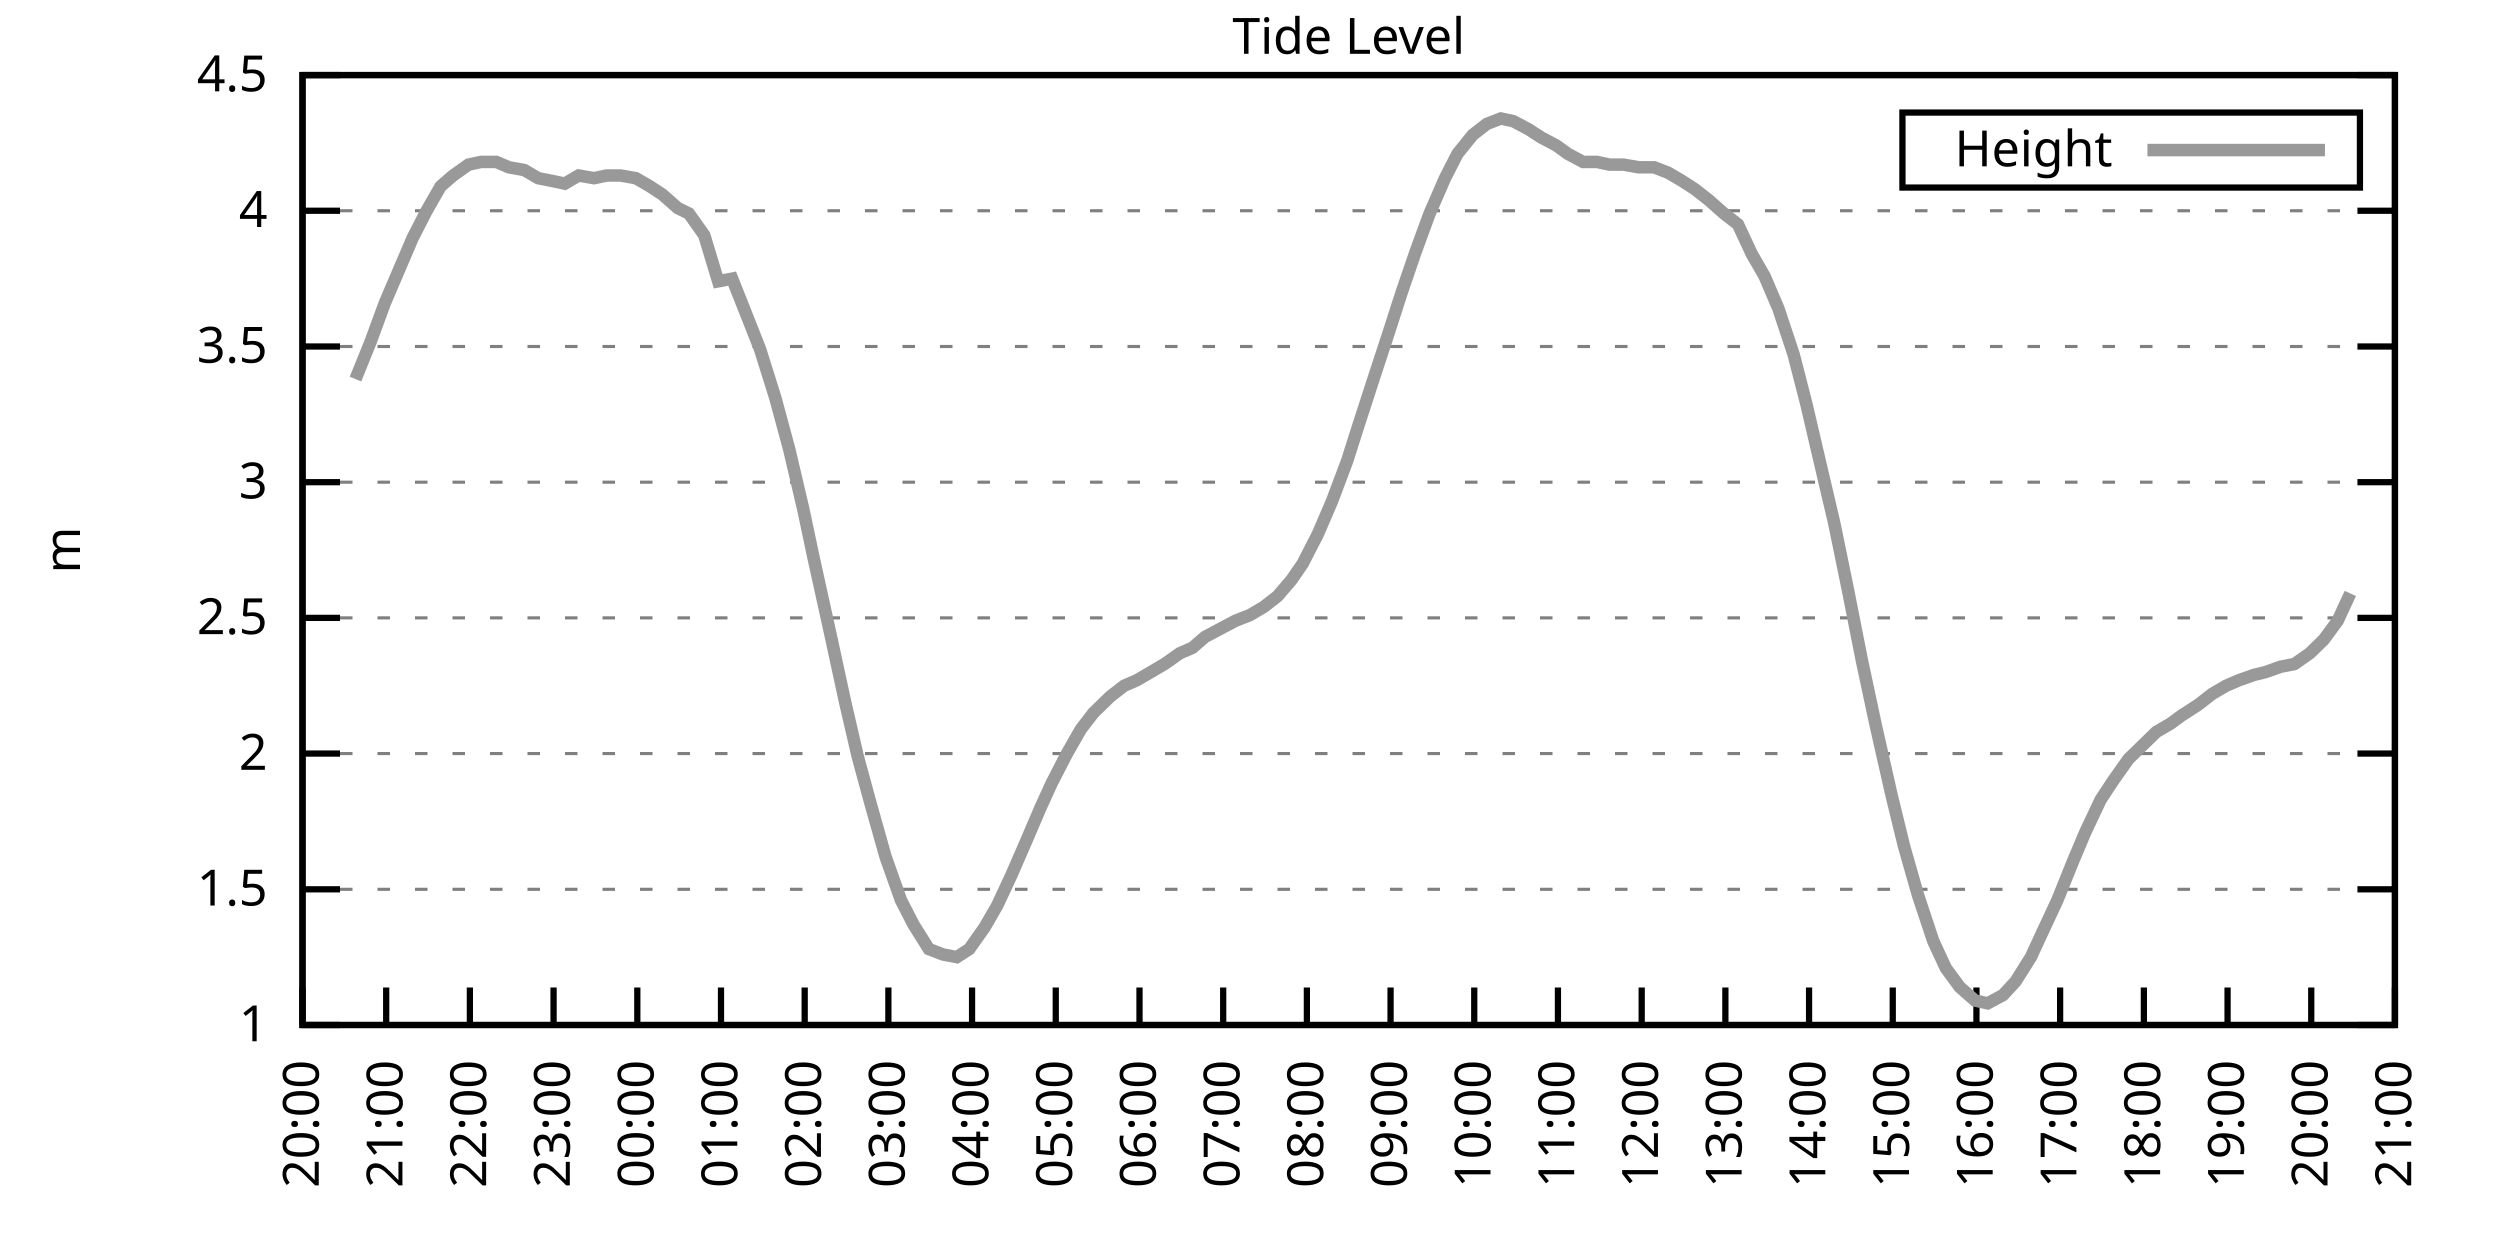
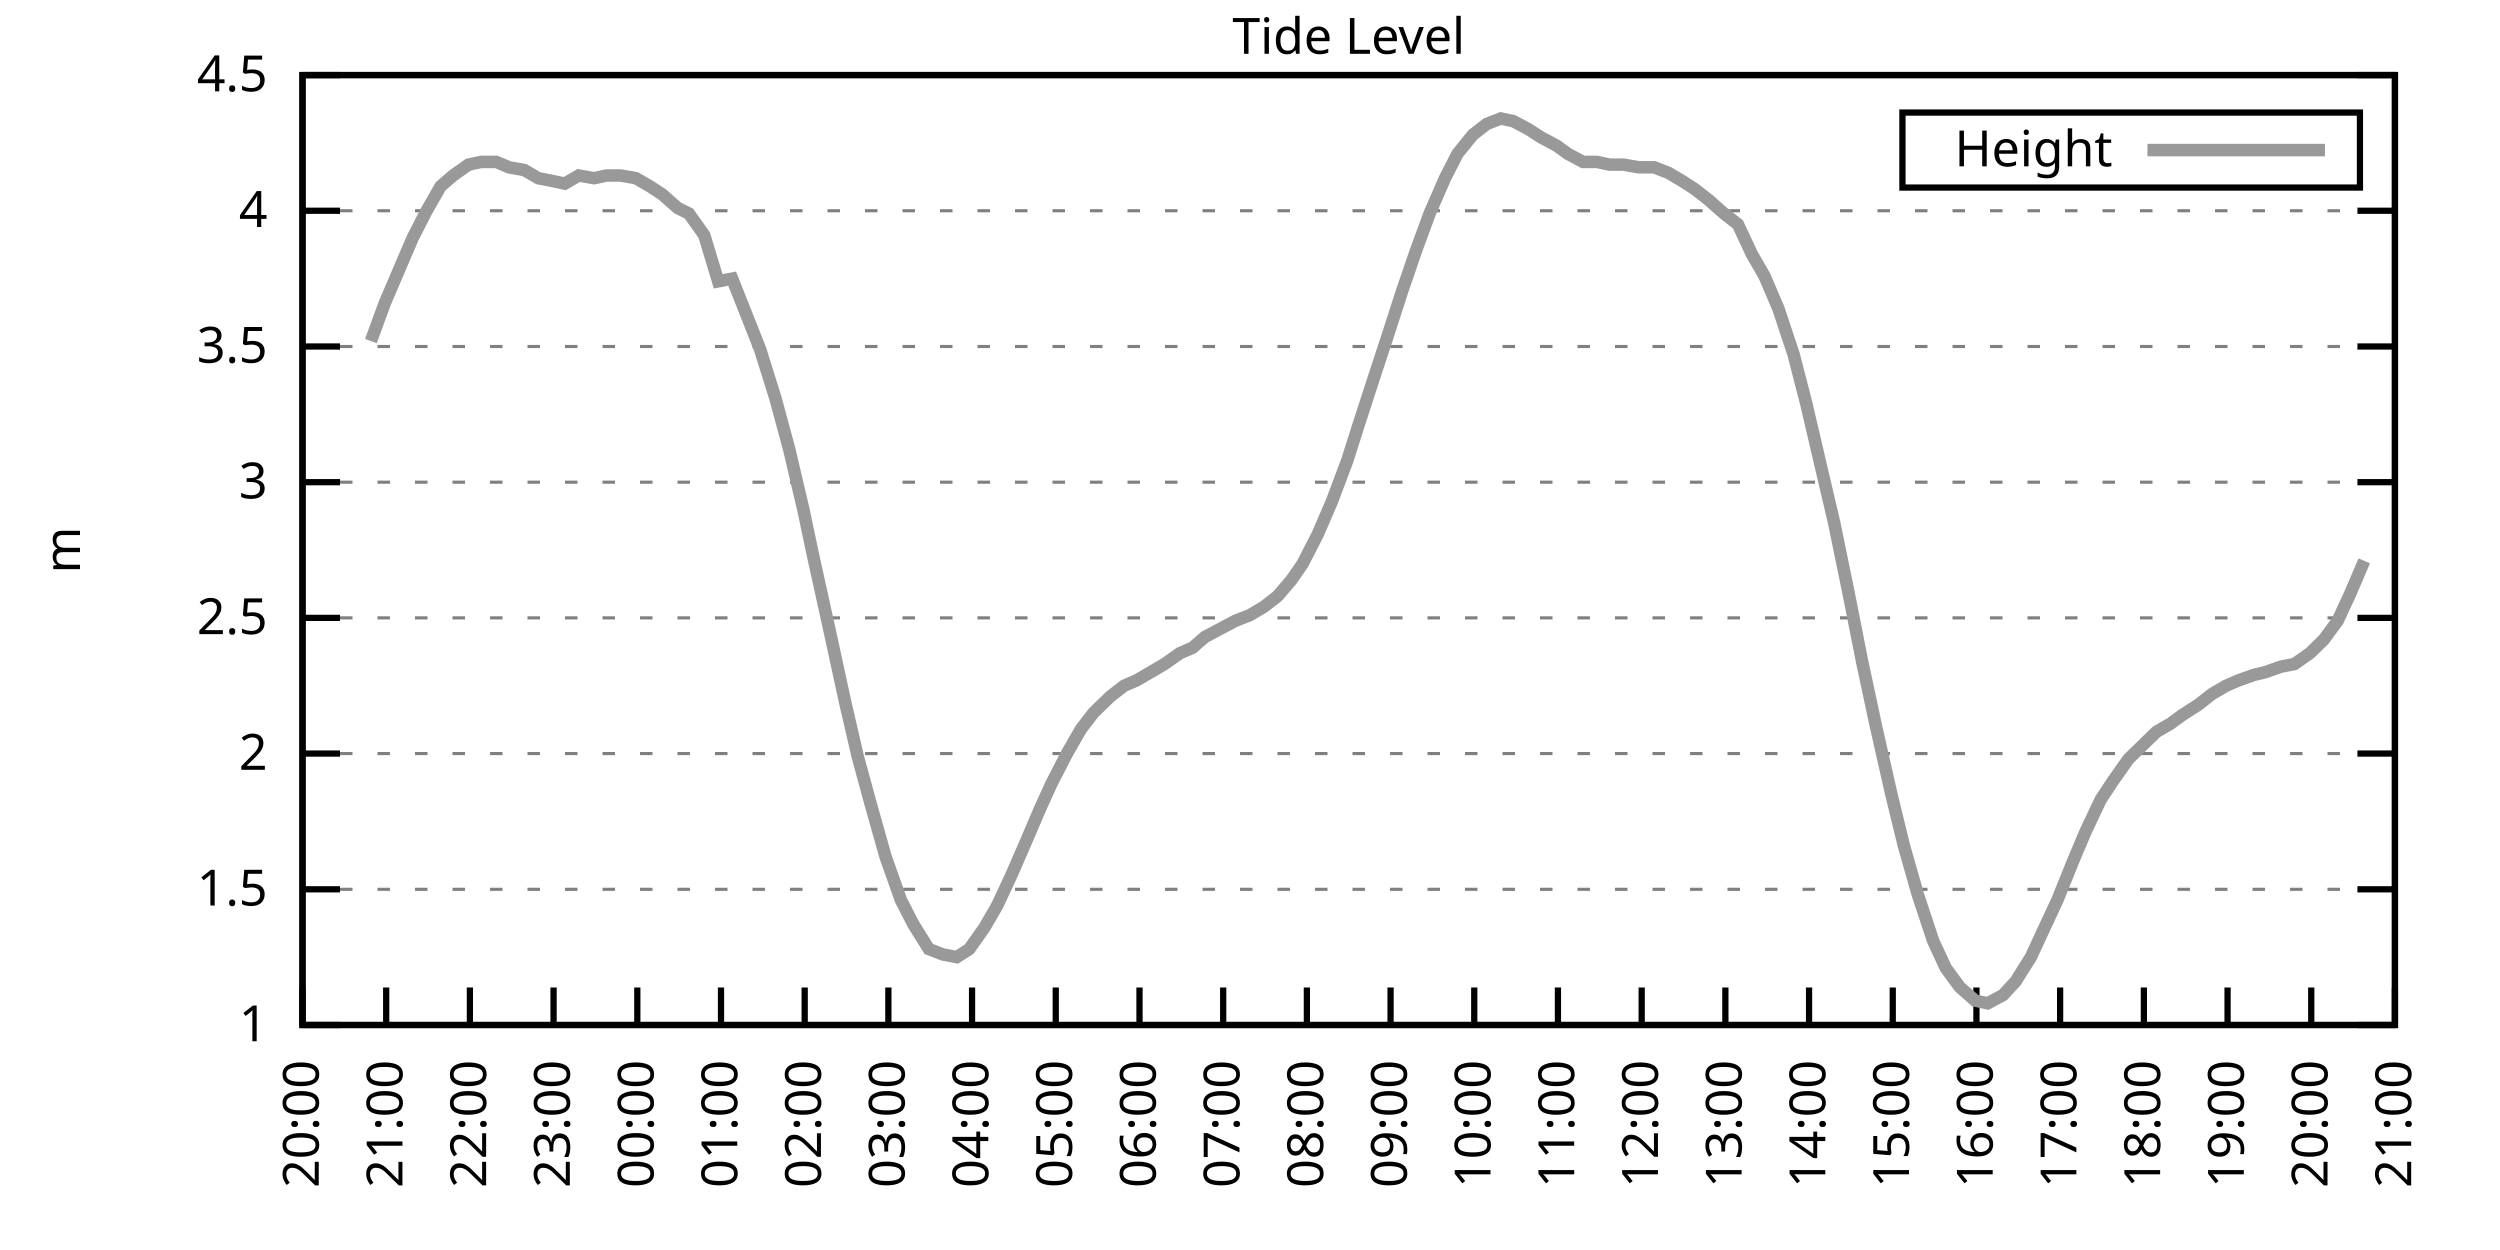
<svg xmlns="http://www.w3.org/2000/svg" xmlns:xlink="http://www.w3.org/1999/xlink" width="400" height="200" viewBox="0 0 400 200">
  <g id="gnuplot_canvas">
    <rect x="0" y="0" width="400" height="200" fill="none" />
    <defs>
      <circle id="gpDot" r="0.5" stroke-width="0.5" stroke="currentColor" />
      <path id="gpPt0" stroke-width="0.333" stroke="currentColor" d="M-1,0 h2 M0,-1 v2" />
      <path id="gpPt1" stroke-width="0.333" stroke="currentColor" d="M-1,-1 L1,1 M1,-1 L-1,1" />
      <path id="gpPt2" stroke-width="0.333" stroke="currentColor" d="M-1,0 L1,0 M0,-1 L0,1 M-1,-1 L1,1 M-1,1 L1,-1" />
      <rect id="gpPt3" stroke-width="0.333" stroke="currentColor" x="-1" y="-1" width="2" height="2" />
      <rect id="gpPt4" stroke-width="0.333" stroke="currentColor" fill="currentColor" x="-1" y="-1" width="2" height="2" />
      <circle id="gpPt5" stroke-width="0.333" stroke="currentColor" cx="0" cy="0" r="1" />
      <use xlink:href="#gpPt5" id="gpPt6" fill="currentColor" stroke="none" />
      <path id="gpPt7" stroke-width="0.333" stroke="currentColor" d="M0,-1.33 L-1.33,0.67 L1.33,0.67 z" />
      <use xlink:href="#gpPt7" id="gpPt8" fill="currentColor" stroke="none" />
      <use xlink:href="#gpPt7" id="gpPt9" stroke="currentColor" transform="rotate(180)" />
      <use xlink:href="#gpPt9" id="gpPt10" fill="currentColor" stroke="none" />
      <use xlink:href="#gpPt3" id="gpPt11" stroke="currentColor" transform="rotate(45)" />
      <use xlink:href="#gpPt11" id="gpPt12" fill="currentColor" stroke="none" />
      <path id="gpPt13" stroke-width="0.333" stroke="currentColor" d="M0,1.330 L1.265,0.411 L0.782,-1.067 L-0.782,-1.076 L-1.265,0.411 z" />
      <use xlink:href="#gpPt13" id="gpPt14" fill="currentColor" stroke="none" />
      <filter id="textbox" filterUnits="objectBoundingBox" x="0" y="0" height="1" width="1">
        <feFlood flood-color="white" flood-opacity="1" result="bgnd" />
        <feComposite in="SourceGraphic" in2="bgnd" operator="atop" />
      </filter>
      <filter id="greybox" filterUnits="objectBoundingBox" x="0" y="0" height="1" width="1">
        <feFlood flood-color="lightgrey" flood-opacity="1" result="grey" />
        <feComposite in="SourceGraphic" in2="grey" operator="atop" />
      </filter>
    </defs>
    <g fill="none" color="white" stroke="currentColor" stroke-width="1.00" stroke-linecap="butt" stroke-linejoin="miter">
</g>
    <g fill="none" color="black" stroke="currentColor" stroke-width="1.00" stroke-linecap="butt" stroke-linejoin="miter">
      <g stroke="none" shape-rendering="crispEdges">
        <polygon fill="rgb(255, 255, 255)" points="48.40,164.00 383.18,164.00 383.18,12.02 48.40,12.02 " />
      </g>
    </g>
    <g fill="none" color="black" stroke="currentColor" stroke-width="1.00" stroke-linecap="butt" stroke-linejoin="miter">
</g>
    <g fill="none" color="black" stroke="black" stroke-width="0.50" stroke-linecap="butt" stroke-linejoin="miter">
</g>
    <g fill="none" color="gray" stroke="currentColor" stroke-width="0.50" stroke-linecap="butt" stroke-linejoin="miter">
      <path stroke="gray" stroke-dasharray="2,4" class="gridline" d="M48.40,164.00 L383.19,164.00  " />
    </g>
    <g fill="none" color="gray" stroke="gray" stroke-width="1.00" stroke-linecap="butt" stroke-linejoin="miter">
</g>
    <g fill="none" color="black" stroke="currentColor" stroke-width="1.00" stroke-linecap="butt" stroke-linejoin="miter">
      <path stroke="black" d="M48.40,164.00 L54.40,164.00 M383.19,164.00 L377.19,164.00  " />
      <g transform="translate(42.80,166.60)" stroke="none" fill="black" font-family="Sans" font-size="8.00" text-anchor="end">
        <text>
          <tspan font-family="Sans"> 1</tspan>
        </text>
      </g>
    </g>
    <g fill="none" color="black" stroke="currentColor" stroke-width="1.00" stroke-linecap="butt" stroke-linejoin="miter">
</g>
    <g fill="none" color="black" stroke="black" stroke-width="0.50" stroke-linecap="butt" stroke-linejoin="miter">
</g>
    <g fill="none" color="gray" stroke="currentColor" stroke-width="0.50" stroke-linecap="butt" stroke-linejoin="miter">
      <path stroke="gray" stroke-dasharray="2,4" class="gridline" d="M48.40,142.29 L383.19,142.29  " />
    </g>
    <g fill="none" color="gray" stroke="gray" stroke-width="1.00" stroke-linecap="butt" stroke-linejoin="miter">
</g>
    <g fill="none" color="black" stroke="currentColor" stroke-width="1.00" stroke-linecap="butt" stroke-linejoin="miter">
      <path stroke="black" d="M48.40,142.29 L54.40,142.29 M383.19,142.29 L377.19,142.29  " />
      <g transform="translate(42.80,144.89)" stroke="none" fill="black" font-family="Sans" font-size="8.00" text-anchor="end">
        <text>
          <tspan font-family="Sans"> 1.5</tspan>
        </text>
      </g>
    </g>
    <g fill="none" color="black" stroke="currentColor" stroke-width="1.00" stroke-linecap="butt" stroke-linejoin="miter">
</g>
    <g fill="none" color="black" stroke="black" stroke-width="0.50" stroke-linecap="butt" stroke-linejoin="miter">
</g>
    <g fill="none" color="gray" stroke="currentColor" stroke-width="0.50" stroke-linecap="butt" stroke-linejoin="miter">
      <path stroke="gray" stroke-dasharray="2,4" class="gridline" d="M48.40,120.57 L383.19,120.57  " />
    </g>
    <g fill="none" color="gray" stroke="gray" stroke-width="1.00" stroke-linecap="butt" stroke-linejoin="miter">
</g>
    <g fill="none" color="black" stroke="currentColor" stroke-width="1.00" stroke-linecap="butt" stroke-linejoin="miter">
      <path stroke="black" d="M48.40,120.57 L54.40,120.57 M383.19,120.57 L377.19,120.57  " />
      <g transform="translate(42.80,123.17)" stroke="none" fill="black" font-family="Sans" font-size="8.00" text-anchor="end">
        <text>
          <tspan font-family="Sans"> 2</tspan>
        </text>
      </g>
    </g>
    <g fill="none" color="black" stroke="currentColor" stroke-width="1.00" stroke-linecap="butt" stroke-linejoin="miter">
</g>
    <g fill="none" color="black" stroke="black" stroke-width="0.50" stroke-linecap="butt" stroke-linejoin="miter">
</g>
    <g fill="none" color="gray" stroke="currentColor" stroke-width="0.50" stroke-linecap="butt" stroke-linejoin="miter">
      <path stroke="gray" stroke-dasharray="2,4" class="gridline" d="M48.40,98.86 L383.19,98.86  " />
    </g>
    <g fill="none" color="gray" stroke="gray" stroke-width="1.00" stroke-linecap="butt" stroke-linejoin="miter">
</g>
    <g fill="none" color="black" stroke="currentColor" stroke-width="1.00" stroke-linecap="butt" stroke-linejoin="miter">
      <path stroke="black" d="M48.40,98.86 L54.40,98.86 M383.19,98.86 L377.19,98.86  " />
      <g transform="translate(42.80,101.46)" stroke="none" fill="black" font-family="Sans" font-size="8.00" text-anchor="end">
        <text>
          <tspan font-family="Sans"> 2.5</tspan>
        </text>
      </g>
    </g>
    <g fill="none" color="black" stroke="currentColor" stroke-width="1.00" stroke-linecap="butt" stroke-linejoin="miter">
</g>
    <g fill="none" color="black" stroke="black" stroke-width="0.50" stroke-linecap="butt" stroke-linejoin="miter">
</g>
    <g fill="none" color="gray" stroke="currentColor" stroke-width="0.50" stroke-linecap="butt" stroke-linejoin="miter">
      <path stroke="gray" stroke-dasharray="2,4" class="gridline" d="M48.40,77.15 L383.19,77.15  " />
    </g>
    <g fill="none" color="gray" stroke="gray" stroke-width="1.00" stroke-linecap="butt" stroke-linejoin="miter">
</g>
    <g fill="none" color="black" stroke="currentColor" stroke-width="1.00" stroke-linecap="butt" stroke-linejoin="miter">
      <path stroke="black" d="M48.40,77.15 L54.40,77.15 M383.19,77.15 L377.19,77.15  " />
      <g transform="translate(42.80,79.75)" stroke="none" fill="black" font-family="Sans" font-size="8.00" text-anchor="end">
        <text>
          <tspan font-family="Sans"> 3</tspan>
        </text>
      </g>
    </g>
    <g fill="none" color="black" stroke="currentColor" stroke-width="1.00" stroke-linecap="butt" stroke-linejoin="miter">
</g>
    <g fill="none" color="black" stroke="black" stroke-width="0.50" stroke-linecap="butt" stroke-linejoin="miter">
</g>
    <g fill="none" color="gray" stroke="currentColor" stroke-width="0.50" stroke-linecap="butt" stroke-linejoin="miter">
      <path stroke="gray" stroke-dasharray="2,4" class="gridline" d="M48.40,55.44 L383.19,55.44  " />
    </g>
    <g fill="none" color="gray" stroke="gray" stroke-width="1.00" stroke-linecap="butt" stroke-linejoin="miter">
</g>
    <g fill="none" color="black" stroke="currentColor" stroke-width="1.00" stroke-linecap="butt" stroke-linejoin="miter">
      <path stroke="black" d="M48.40,55.44 L54.40,55.44 M383.19,55.44 L377.19,55.44  " />
      <g transform="translate(42.80,58.04)" stroke="none" fill="black" font-family="Sans" font-size="8.00" text-anchor="end">
        <text>
          <tspan font-family="Sans"> 3.5</tspan>
        </text>
      </g>
    </g>
    <g fill="none" color="black" stroke="currentColor" stroke-width="1.00" stroke-linecap="butt" stroke-linejoin="miter">
</g>
    <g fill="none" color="black" stroke="black" stroke-width="0.50" stroke-linecap="butt" stroke-linejoin="miter">
</g>
    <g fill="none" color="gray" stroke="currentColor" stroke-width="0.50" stroke-linecap="butt" stroke-linejoin="miter">
      <path stroke="gray" stroke-dasharray="2,4" class="gridline" d="M48.40,33.72 L383.19,33.72  " />
    </g>
    <g fill="none" color="gray" stroke="gray" stroke-width="1.00" stroke-linecap="butt" stroke-linejoin="miter">
</g>
    <g fill="none" color="black" stroke="currentColor" stroke-width="1.00" stroke-linecap="butt" stroke-linejoin="miter">
      <path stroke="black" d="M48.40,33.72 L54.40,33.72 M383.19,33.72 L377.19,33.72  " />
      <g transform="translate(42.80,36.32)" stroke="none" fill="black" font-family="Sans" font-size="8.00" text-anchor="end">
        <text>
          <tspan font-family="Sans"> 4</tspan>
        </text>
      </g>
    </g>
    <g fill="none" color="black" stroke="currentColor" stroke-width="1.00" stroke-linecap="butt" stroke-linejoin="miter">
</g>
    <g fill="none" color="black" stroke="black" stroke-width="0.50" stroke-linecap="butt" stroke-linejoin="miter">
</g>
    <g fill="none" color="gray" stroke="currentColor" stroke-width="0.50" stroke-linecap="butt" stroke-linejoin="miter">
      <path stroke="gray" stroke-dasharray="2,4" class="gridline" d="M48.40,12.01 L383.19,12.01  " />
    </g>
    <g fill="none" color="gray" stroke="gray" stroke-width="1.00" stroke-linecap="butt" stroke-linejoin="miter">
</g>
    <g fill="none" color="black" stroke="currentColor" stroke-width="1.00" stroke-linecap="butt" stroke-linejoin="miter">
      <path stroke="black" d="M48.40,12.01 L54.40,12.01 M383.19,12.01 L377.19,12.01  " />
      <g transform="translate(42.80,14.61)" stroke="none" fill="black" font-family="Sans" font-size="8.00" text-anchor="end">
        <text>
          <tspan font-family="Sans"> 4.5</tspan>
        </text>
      </g>
    </g>
    <g fill="none" color="black" stroke="currentColor" stroke-width="1.00" stroke-linecap="butt" stroke-linejoin="miter">
      <path stroke="black" d="M48.40,164.00 L48.40,158.00  " />
      <g transform="translate(51.00,169.60) rotate(270.00)" stroke="none" fill="black" font-family="Sans" font-size="8.00" text-anchor="end">
        <text>
          <tspan font-family="Sans">20:00</tspan>
        </text>
      </g>
    </g>
    <g fill="none" color="black" stroke="currentColor" stroke-width="1.00" stroke-linecap="butt" stroke-linejoin="miter">
      <path stroke="black" d="M61.79,164.00 L61.79,158.00  " />
      <g transform="translate(64.39,169.60) rotate(270.00)" stroke="none" fill="black" font-family="Sans" font-size="8.00" text-anchor="end">
        <text>
          <tspan font-family="Sans">21:00</tspan>
        </text>
      </g>
    </g>
    <g fill="none" color="black" stroke="currentColor" stroke-width="1.00" stroke-linecap="butt" stroke-linejoin="miter">
      <path stroke="black" d="M75.18,164.00 L75.18,158.00  " />
      <g transform="translate(77.78,169.60) rotate(270.00)" stroke="none" fill="black" font-family="Sans" font-size="8.00" text-anchor="end">
        <text>
          <tspan font-family="Sans">22:00</tspan>
        </text>
      </g>
    </g>
    <g fill="none" color="black" stroke="currentColor" stroke-width="1.00" stroke-linecap="butt" stroke-linejoin="miter">
      <path stroke="black" d="M88.57,164.00 L88.57,158.00  " />
      <g transform="translate(91.17,169.60) rotate(270.00)" stroke="none" fill="black" font-family="Sans" font-size="8.00" text-anchor="end">
        <text>
          <tspan font-family="Sans">23:00</tspan>
        </text>
      </g>
    </g>
    <g fill="none" color="black" stroke="currentColor" stroke-width="1.00" stroke-linecap="butt" stroke-linejoin="miter">
      <path stroke="black" d="M101.97,164.00 L101.97,158.00  " />
      <g transform="translate(104.57,169.60) rotate(270.00)" stroke="none" fill="black" font-family="Sans" font-size="8.00" text-anchor="end">
        <text>
          <tspan font-family="Sans">00:00</tspan>
        </text>
      </g>
    </g>
    <g fill="none" color="black" stroke="currentColor" stroke-width="1.00" stroke-linecap="butt" stroke-linejoin="miter">
      <path stroke="black" d="M115.36,164.00 L115.36,158.00  " />
      <g transform="translate(117.96,169.60) rotate(270.00)" stroke="none" fill="black" font-family="Sans" font-size="8.00" text-anchor="end">
        <text>
          <tspan font-family="Sans">01:00</tspan>
        </text>
      </g>
    </g>
    <g fill="none" color="black" stroke="currentColor" stroke-width="1.00" stroke-linecap="butt" stroke-linejoin="miter">
      <path stroke="black" d="M128.75,164.00 L128.75,158.00  " />
      <g transform="translate(131.35,169.60) rotate(270.00)" stroke="none" fill="black" font-family="Sans" font-size="8.00" text-anchor="end">
        <text>
          <tspan font-family="Sans">02:00</tspan>
        </text>
      </g>
    </g>
    <g fill="none" color="black" stroke="currentColor" stroke-width="1.00" stroke-linecap="butt" stroke-linejoin="miter">
      <path stroke="black" d="M142.14,164.00 L142.14,158.00  " />
      <g transform="translate(144.74,169.60) rotate(270.00)" stroke="none" fill="black" font-family="Sans" font-size="8.00" text-anchor="end">
        <text>
          <tspan font-family="Sans">03:00</tspan>
        </text>
      </g>
    </g>
    <g fill="none" color="black" stroke="currentColor" stroke-width="1.00" stroke-linecap="butt" stroke-linejoin="miter">
      <path stroke="black" d="M155.53,164.00 L155.53,158.00  " />
      <g transform="translate(158.13,169.60) rotate(270.00)" stroke="none" fill="black" font-family="Sans" font-size="8.00" text-anchor="end">
        <text>
          <tspan font-family="Sans">04:00</tspan>
        </text>
      </g>
    </g>
    <g fill="none" color="black" stroke="currentColor" stroke-width="1.00" stroke-linecap="butt" stroke-linejoin="miter">
      <path stroke="black" d="M168.92,164.00 L168.92,158.00  " />
      <g transform="translate(171.52,169.60) rotate(270.00)" stroke="none" fill="black" font-family="Sans" font-size="8.00" text-anchor="end">
        <text>
          <tspan font-family="Sans">05:00</tspan>
        </text>
      </g>
    </g>
    <g fill="none" color="black" stroke="currentColor" stroke-width="1.00" stroke-linecap="butt" stroke-linejoin="miter">
      <path stroke="black" d="M182.32,164.00 L182.32,158.00  " />
      <g transform="translate(184.92,169.60) rotate(270.00)" stroke="none" fill="black" font-family="Sans" font-size="8.00" text-anchor="end">
        <text>
          <tspan font-family="Sans">06:00</tspan>
        </text>
      </g>
    </g>
    <g fill="none" color="black" stroke="currentColor" stroke-width="1.00" stroke-linecap="butt" stroke-linejoin="miter">
      <path stroke="black" d="M195.71,164.00 L195.71,158.00  " />
      <g transform="translate(198.31,169.60) rotate(270.00)" stroke="none" fill="black" font-family="Sans" font-size="8.00" text-anchor="end">
        <text>
          <tspan font-family="Sans">07:00</tspan>
        </text>
      </g>
    </g>
    <g fill="none" color="black" stroke="currentColor" stroke-width="1.00" stroke-linecap="butt" stroke-linejoin="miter">
      <path stroke="black" d="M209.10,164.00 L209.10,158.00  " />
      <g transform="translate(211.70,169.60) rotate(270.00)" stroke="none" fill="black" font-family="Sans" font-size="8.00" text-anchor="end">
        <text>
          <tspan font-family="Sans">08:00</tspan>
        </text>
      </g>
    </g>
    <g fill="none" color="black" stroke="currentColor" stroke-width="1.00" stroke-linecap="butt" stroke-linejoin="miter">
      <path stroke="black" d="M222.49,164.00 L222.49,158.00  " />
      <g transform="translate(225.09,169.60) rotate(270.00)" stroke="none" fill="black" font-family="Sans" font-size="8.00" text-anchor="end">
        <text>
          <tspan font-family="Sans">09:00</tspan>
        </text>
      </g>
    </g>
    <g fill="none" color="black" stroke="currentColor" stroke-width="1.00" stroke-linecap="butt" stroke-linejoin="miter">
      <path stroke="black" d="M235.88,164.00 L235.88,158.00  " />
      <g transform="translate(238.48,169.60) rotate(270.00)" stroke="none" fill="black" font-family="Sans" font-size="8.00" text-anchor="end">
        <text>
          <tspan font-family="Sans">10:00</tspan>
        </text>
      </g>
    </g>
    <g fill="none" color="black" stroke="currentColor" stroke-width="1.00" stroke-linecap="butt" stroke-linejoin="miter">
      <path stroke="black" d="M249.27,164.00 L249.27,158.00  " />
      <g transform="translate(251.87,169.60) rotate(270.00)" stroke="none" fill="black" font-family="Sans" font-size="8.00" text-anchor="end">
        <text>
          <tspan font-family="Sans">11:00</tspan>
        </text>
      </g>
    </g>
    <g fill="none" color="black" stroke="currentColor" stroke-width="1.00" stroke-linecap="butt" stroke-linejoin="miter">
      <path stroke="black" d="M262.67,164.00 L262.67,158.00  " />
      <g transform="translate(265.27,169.60) rotate(270.00)" stroke="none" fill="black" font-family="Sans" font-size="8.00" text-anchor="end">
        <text>
          <tspan font-family="Sans">12:00</tspan>
        </text>
      </g>
    </g>
    <g fill="none" color="black" stroke="currentColor" stroke-width="1.00" stroke-linecap="butt" stroke-linejoin="miter">
      <path stroke="black" d="M276.06,164.00 L276.06,158.00  " />
      <g transform="translate(278.66,169.60) rotate(270.00)" stroke="none" fill="black" font-family="Sans" font-size="8.00" text-anchor="end">
        <text>
          <tspan font-family="Sans">13:00</tspan>
        </text>
      </g>
    </g>
    <g fill="none" color="black" stroke="currentColor" stroke-width="1.00" stroke-linecap="butt" stroke-linejoin="miter">
      <path stroke="black" d="M289.45,164.00 L289.45,158.00  " />
      <g transform="translate(292.05,169.60) rotate(270.00)" stroke="none" fill="black" font-family="Sans" font-size="8.00" text-anchor="end">
        <text>
          <tspan font-family="Sans">14:00</tspan>
        </text>
      </g>
    </g>
    <g fill="none" color="black" stroke="currentColor" stroke-width="1.00" stroke-linecap="butt" stroke-linejoin="miter">
      <path stroke="black" d="M302.84,164.00 L302.84,158.00  " />
      <g transform="translate(305.44,169.60) rotate(270.00)" stroke="none" fill="black" font-family="Sans" font-size="8.00" text-anchor="end">
        <text>
          <tspan font-family="Sans">15:00</tspan>
        </text>
      </g>
    </g>
    <g fill="none" color="black" stroke="currentColor" stroke-width="1.00" stroke-linecap="butt" stroke-linejoin="miter">
      <path stroke="black" d="M316.23,164.00 L316.23,158.00  " />
      <g transform="translate(318.83,169.60) rotate(270.00)" stroke="none" fill="black" font-family="Sans" font-size="8.00" text-anchor="end">
        <text>
          <tspan font-family="Sans">16:00</tspan>
        </text>
      </g>
    </g>
    <g fill="none" color="black" stroke="currentColor" stroke-width="1.00" stroke-linecap="butt" stroke-linejoin="miter">
      <path stroke="black" d="M329.62,164.00 L329.62,158.00  " />
      <g transform="translate(332.22,169.60) rotate(270.00)" stroke="none" fill="black" font-family="Sans" font-size="8.00" text-anchor="end">
        <text>
          <tspan font-family="Sans">17:00</tspan>
        </text>
      </g>
    </g>
    <g fill="none" color="black" stroke="currentColor" stroke-width="1.00" stroke-linecap="butt" stroke-linejoin="miter">
      <path stroke="black" d="M343.02,164.00 L343.02,158.00  " />
      <g transform="translate(345.62,169.60) rotate(270.00)" stroke="none" fill="black" font-family="Sans" font-size="8.00" text-anchor="end">
        <text>
          <tspan font-family="Sans">18:00</tspan>
        </text>
      </g>
    </g>
    <g fill="none" color="black" stroke="currentColor" stroke-width="1.00" stroke-linecap="butt" stroke-linejoin="miter">
      <path stroke="black" d="M356.41,164.00 L356.41,158.00  " />
      <g transform="translate(359.01,169.60) rotate(270.00)" stroke="none" fill="black" font-family="Sans" font-size="8.00" text-anchor="end">
        <text>
          <tspan font-family="Sans">19:00</tspan>
        </text>
      </g>
    </g>
    <g fill="none" color="black" stroke="currentColor" stroke-width="1.00" stroke-linecap="butt" stroke-linejoin="miter">
      <path stroke="black" d="M369.80,164.00 L369.80,158.00  " />
      <g transform="translate(372.40,169.60) rotate(270.00)" stroke="none" fill="black" font-family="Sans" font-size="8.00" text-anchor="end">
        <text>
          <tspan font-family="Sans">20:00</tspan>
        </text>
      </g>
    </g>
    <g fill="none" color="black" stroke="currentColor" stroke-width="1.00" stroke-linecap="butt" stroke-linejoin="miter">
      <path stroke="black" d="M383.19,164.00 L383.19,158.00  " />
      <g transform="translate(385.79,169.60) rotate(270.00)" stroke="none" fill="black" font-family="Sans" font-size="8.00" text-anchor="end">
        <text>
          <tspan font-family="Sans">21:00</tspan>
        </text>
      </g>
    </g>
    <g fill="none" color="black" stroke="currentColor" stroke-width="1.00" stroke-linecap="butt" stroke-linejoin="miter">
</g>
    <g fill="none" color="black" stroke="currentColor" stroke-width="1.00" stroke-linecap="butt" stroke-linejoin="miter">
      <path stroke="black" d="M48.40,12.01 L48.40,164.00 L383.19,164.00 L383.19,12.01 L48.40,12.01 Z  " />
    </g>
    <g fill="none" color="black" stroke="currentColor" stroke-width="1.00" stroke-linecap="butt" stroke-linejoin="miter">
</g>
    <g fill="none" color="black" stroke="currentColor" stroke-width="1.00" stroke-linecap="butt" stroke-linejoin="miter">
      <path stroke="black" d="M304.39,30.01 L304.39,18.01 L377.59,18.01 L377.59,30.01 L304.39,30.01 Z  " />
    </g>
    <g id="Tide_level_plot_1">
      <g fill="none" color="white" stroke="black" stroke-width="2.00" stroke-linecap="butt" stroke-linejoin="miter">
</g>
      <g fill="none" color="black" stroke="currentColor" stroke-width="2.00" stroke-linecap="butt" stroke-linejoin="miter">
        <g transform="translate(337.99,26.61)" stroke="none" fill="black" font-family="Sans" font-size="8.00" text-anchor="end">
          <text>
            <tspan font-family="Sans">Height</tspan>
          </text>
        </g>
      </g>
      <g fill="none" color="black" stroke="currentColor" stroke-width="2.00" stroke-linecap="butt" stroke-linejoin="miter">
-         <path stroke="rgb(153, 153, 153)" d="M343.59,24.01 L371.99,24.01 M56.88,60.65 L59.34,54.57 L61.57,48.49 L63.80,43.28 L66.03,38.07 L68.26,33.72   L70.50,29.81 L72.50,28.08 L74.96,26.34 L76.97,25.91 L79.42,25.91 L81.43,26.77 L83.89,27.21 L86.12,28.51   L88.35,28.95 L90.36,29.38 L92.59,28.08 L95.05,28.51 L97.06,28.08 L99.29,28.08 L101.74,28.51 L103.98,29.81   L105.98,31.12 L108.44,33.29 L110.22,34.16 L112.68,37.63 L114.91,45.01 L117.14,44.58 L119.38,50.22 L121.61,55.87   L124.06,63.69 L126.29,71.94 L128.53,81.49 L130.09,88.87 L132.77,101.03 L135.22,112.32 L137.23,121.01 L139.24,128.39   L141.69,137.08 L144.15,144.02 L146.16,147.93 L148.61,151.84 L150.85,152.71 L153.08,153.14 L155.09,151.84 L157.54,148.37   L159.55,144.89 L161.78,140.12 L164.24,134.47 L166.47,129.26 L168.25,125.35 L170.71,120.57 L172.94,116.67 L174.95,114.06   L177.63,111.45 L179.86,109.72 L181.87,108.85 L184.10,107.55 L186.33,106.24 L188.79,104.51 L190.80,103.64 L192.81,101.90   L195.26,100.60 L197.72,99.30 L199.95,98.43 L202.18,97.12 L204.41,95.39 L206.64,92.78 L208.43,90.18 L210.88,85.40   L213.12,80.19 L215.57,73.67 L217.36,68.03 L220.04,59.78 L222.04,53.70 L224.28,46.75 L226.51,40.24 L228.74,34.16   L231.20,28.51 L233.20,24.60 L235.66,21.56 L237.89,19.83 L240.12,18.96 L242.13,19.39 L244.59,20.70 L246.60,22.00   L249.05,23.30 L250.84,24.60 L253.29,25.91 L255.52,25.91 L257.53,26.34 L259.76,26.34 L262.22,26.77 L264.67,26.77   L266.91,27.64 L269.14,28.95 L271.15,30.25 L273.38,31.99 L275.83,34.16 L278.07,35.89 L280.30,40.67 L282.31,44.15   L284.54,49.36 L286.99,56.74 L289.00,64.56 L291.23,74.11 L293.47,83.66 L295.70,94.52 L297.93,105.81 L300.16,116.23   L302.62,127.09 L304.63,135.34 L306.86,143.16 L309.31,150.54 L311.32,154.88 L313.55,157.92 L316.01,160.09 L318.02,160.53   L320.47,159.22 L322.48,157.05 L324.94,153.14 L326.95,148.80 L329.18,144.02 L331.63,137.94 L333.64,133.17 L336.10,127.96   L338.10,124.92 L340.56,121.44 L342.79,119.27 L345.02,117.10 L347.26,115.80 L349.04,114.49 L351.72,112.76 L353.95,111.02   L356.18,109.72 L358.19,108.85 L360.65,107.98 L362.43,107.55 L364.89,106.68 L367.12,106.24 L369.58,104.51 L371.81,102.34   L374.04,99.30 L376.05,94.95  " />
+         <path stroke="rgb(153, 153, 153)" d="M343.59,24.01 L371.99,24.01 M59.34,54.57 L61.57,48.49 L63.80,43.28 L66.03,38.07 L68.26,33.72 L70.50,29.81   L72.50,28.08 L74.96,26.34 L76.97,25.91 L79.42,25.91 L81.43,26.77 L83.89,27.21 L86.12,28.51 L88.35,28.95   L90.36,29.38 L92.59,28.08 L95.05,28.51 L97.06,28.08 L99.29,28.08 L101.74,28.51 L103.98,29.81 L105.98,31.12   L108.44,33.29 L110.22,34.16 L112.68,37.63 L114.91,45.01 L117.14,44.58 L119.38,50.22 L121.61,55.87 L124.06,63.69   L126.29,71.94 L128.53,81.49 L130.09,88.87 L132.77,101.03 L135.22,112.32 L137.23,121.01 L139.24,128.39 L141.69,137.08   L144.15,144.02 L146.16,147.93 L148.61,151.84 L150.85,152.71 L153.08,153.14 L155.09,151.84 L157.54,148.37 L159.55,144.89   L161.78,140.12 L164.24,134.47 L166.47,129.26 L168.25,125.35 L170.71,120.57 L172.94,116.67 L174.95,114.06 L177.63,111.45   L179.86,109.72 L181.87,108.85 L184.10,107.55 L186.33,106.24 L188.79,104.51 L190.80,103.64 L192.81,101.90 L195.26,100.60   L197.72,99.30 L199.95,98.43 L202.18,97.12 L204.41,95.39 L206.64,92.78 L208.43,90.18 L210.88,85.40 L213.12,80.19   L215.57,73.67 L217.36,68.03 L220.04,59.78 L222.04,53.70 L224.28,46.75 L226.51,40.24 L228.74,34.16 L231.20,28.51   L233.20,24.60 L235.66,21.56 L237.89,19.83 L240.12,18.96 L242.13,19.39 L244.59,20.70 L246.60,22.00 L249.05,23.30   L250.84,24.60 L253.29,25.91 L255.52,25.91 L257.53,26.34 L259.76,26.34 L262.22,26.77 L264.67,26.77 L266.91,27.64   L269.14,28.95 L271.15,30.25 L273.38,31.99 L275.83,34.16 L278.07,35.89 L280.30,40.67 L282.31,44.15 L284.54,49.36   L286.99,56.74 L289.00,64.56 L291.23,74.11 L293.47,83.66 L295.70,94.52 L297.93,105.81 L300.16,116.23 L302.62,127.09   L304.63,135.34 L306.86,143.16 L309.31,150.54 L311.32,154.88 L313.55,157.92 L316.01,160.09 L318.02,160.53 L320.47,159.22   L322.48,157.05 L324.94,153.14 L326.95,148.80 L329.18,144.02 L331.63,137.94 L333.64,133.17 L336.10,127.96 L338.10,124.92   L340.56,121.44 L342.79,119.27 L345.02,117.10 L347.26,115.80 L349.04,114.49 L351.72,112.76 L353.95,111.02 L356.18,109.72   L358.19,108.85 L360.65,107.98 L362.43,107.55 L364.89,106.68 L367.12,106.24 L369.58,104.51 L371.81,102.34 L374.04,99.30   L376.05,94.95 L378.28,89.74  " />
      </g>
    </g>
    <g fill="none" color="black" stroke="currentColor" stroke-width="2.00" stroke-linecap="butt" stroke-linejoin="miter">
</g>
    <g fill="none" color="black" stroke="black" stroke-width="1.00" stroke-linecap="butt" stroke-linejoin="miter">
</g>
    <g fill="none" color="black" stroke="currentColor" stroke-width="1.00" stroke-linecap="butt" stroke-linejoin="miter">
      <path stroke="black" d="M48.40,12.01 L48.40,164.00 L383.19,164.00 L383.19,12.01 L48.40,12.01 Z  " />
      <g transform="translate(12.80,88.01) rotate(270.00)" stroke="none" fill="black" font-family="Sans" font-size="8.00" text-anchor="middle">
        <text>
          <tspan font-family="Sans">m</tspan>
        </text>
      </g>
    </g>
    <g fill="none" color="black" stroke="currentColor" stroke-width="1.00" stroke-linecap="butt" stroke-linejoin="miter">
</g>
    <g fill="none" color="black" stroke="currentColor" stroke-width="1.00" stroke-linecap="butt" stroke-linejoin="miter">
      <g transform="translate(215.79,8.61)" stroke="none" fill="black" font-family="Sans" font-size="8.00" text-anchor="middle">
        <text>
          <tspan font-family="Sans">Tide Level</tspan>
        </text>
      </g>
    </g>
    <g fill="none" color="black" stroke="currentColor" stroke-width="1.00" stroke-linecap="butt" stroke-linejoin="miter">
</g>
  </g>
</svg>
